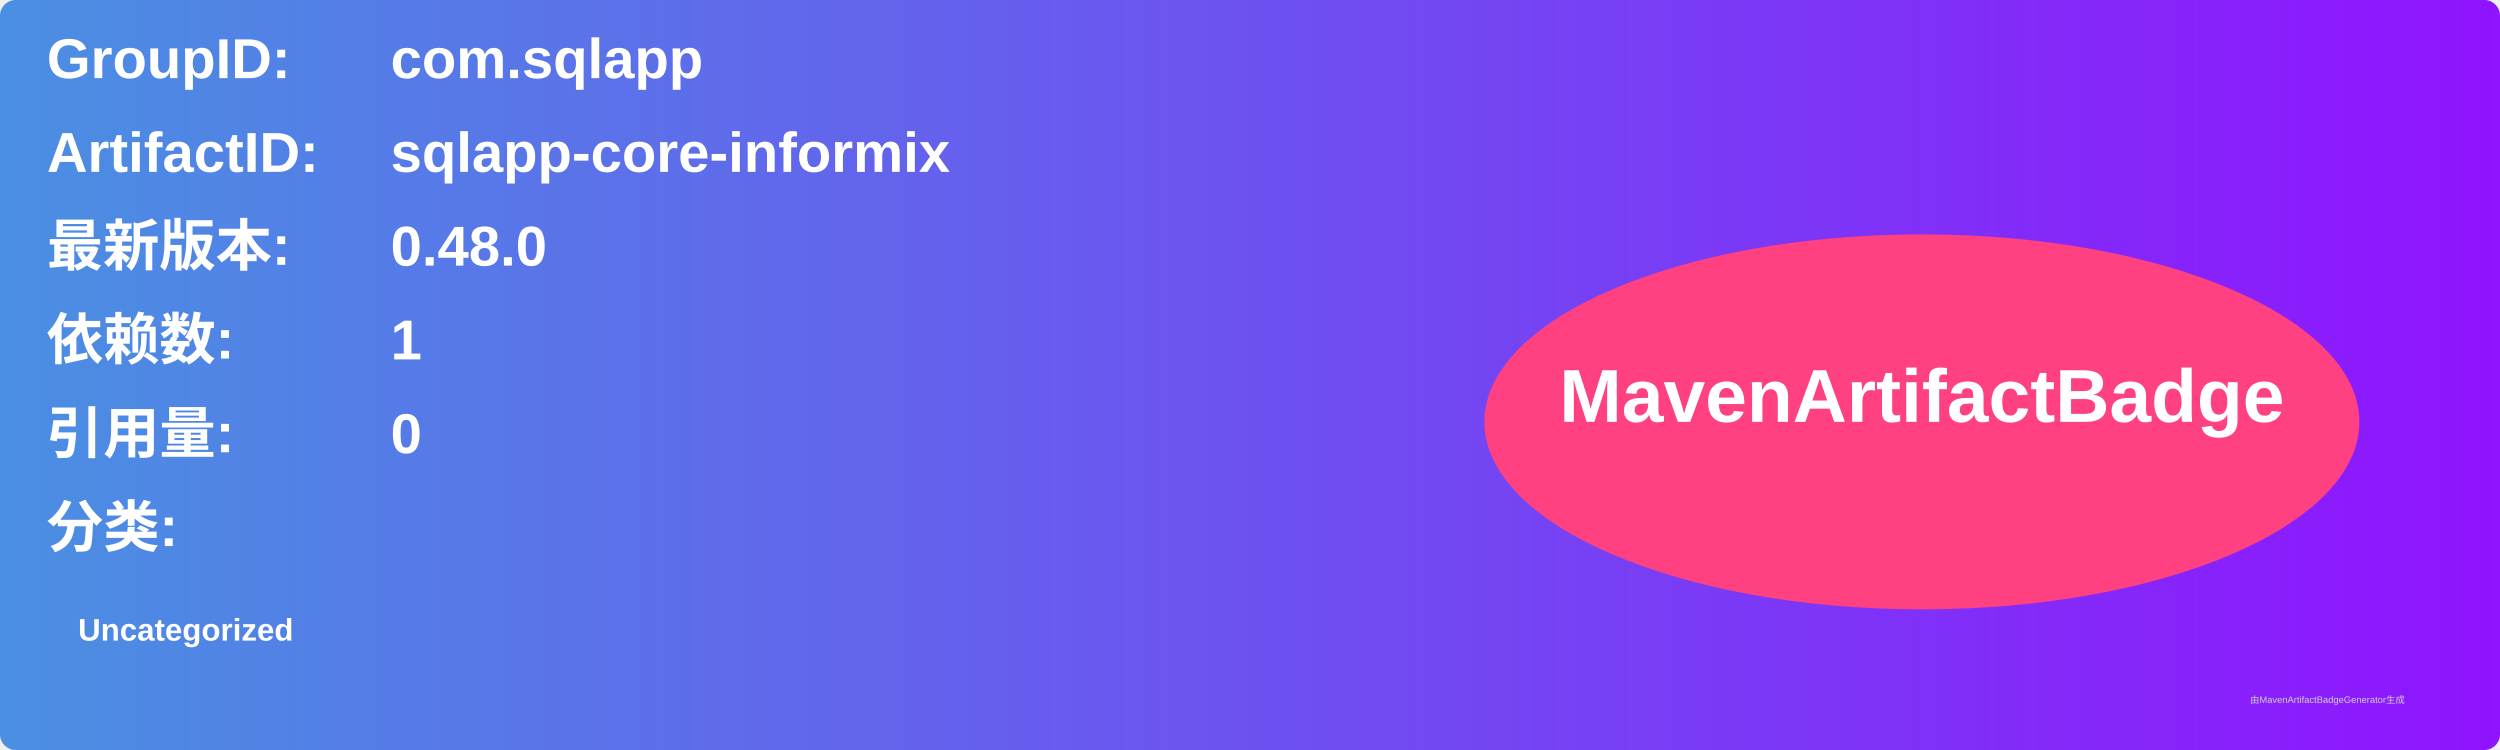
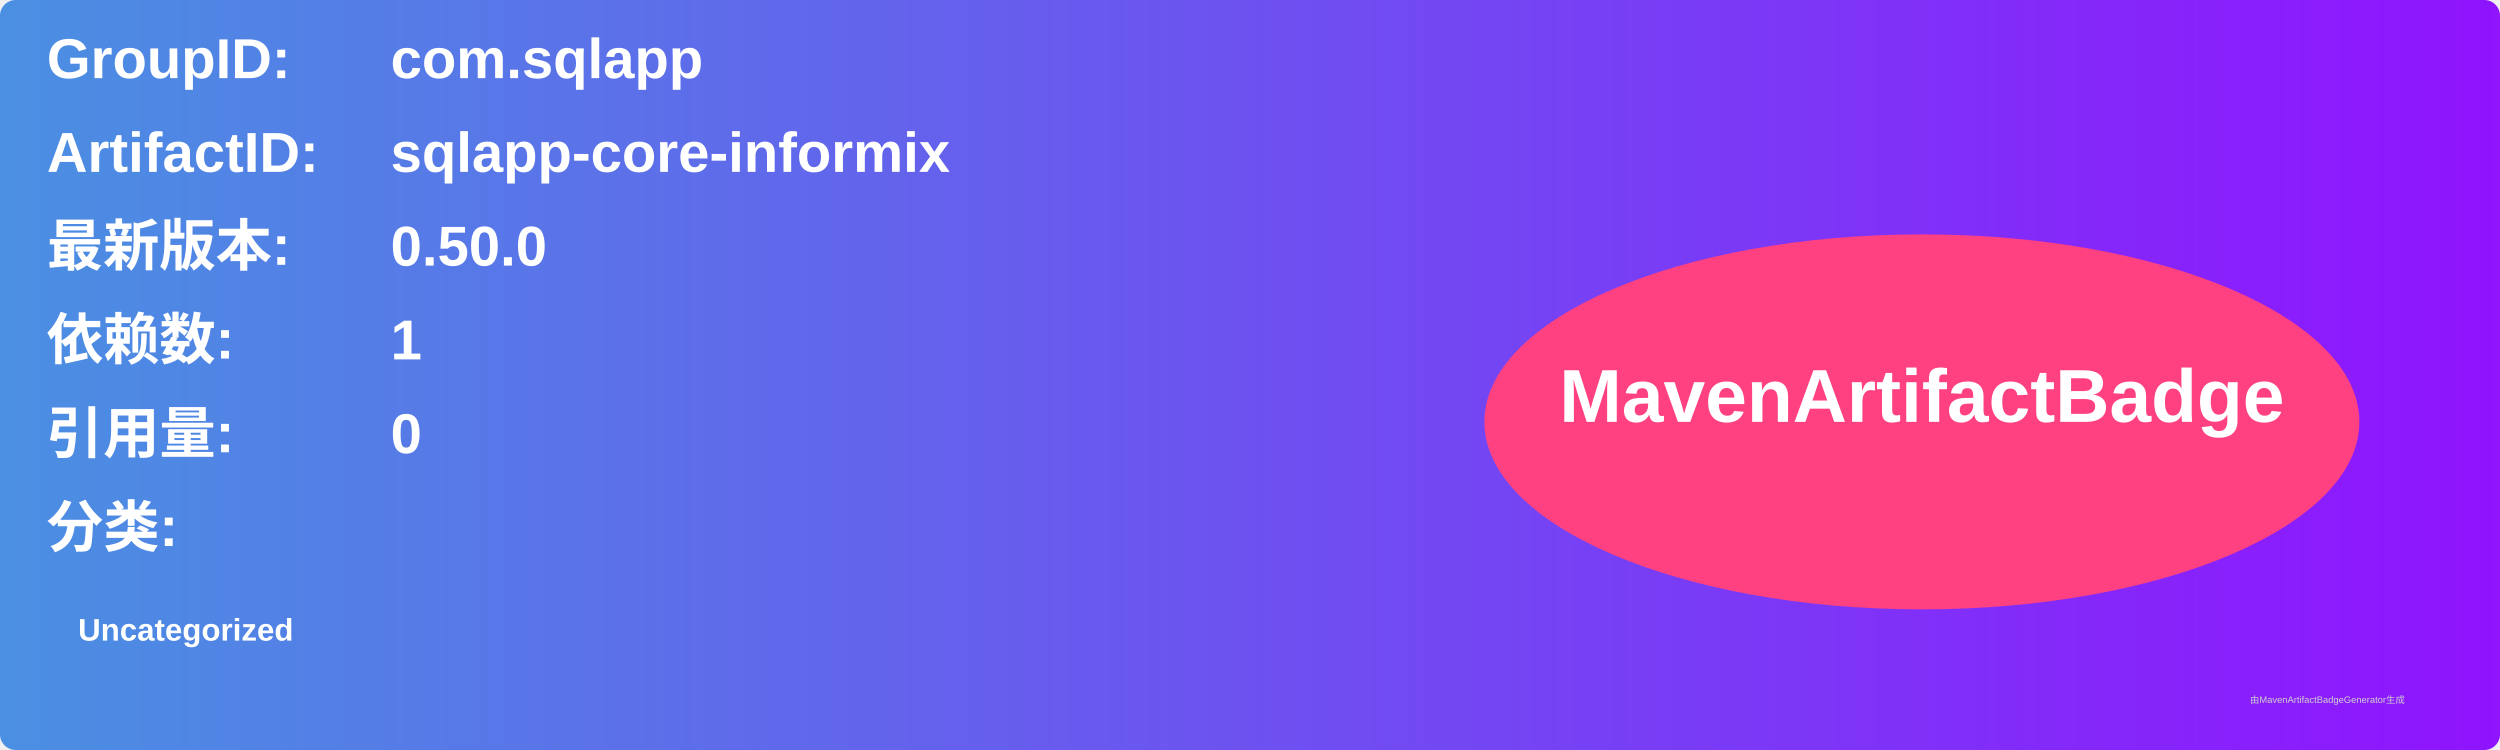
<svg xmlns="http://www.w3.org/2000/svg" width="800" height="240" viewBox="0 0 800 240">
  <linearGradient id="grad" x1="0%" y1="0%" x2="100%" y2="0%">
    <stop offset="0%" stop-color="#4a90e2" />
    <stop offset="100%" stop-color="#9013fe" />
  </linearGradient>
  <rect width="100%" height="100%" rx="5" ry="5" fill="url(#grad)" />
  <g transform="translate(15, 15)">
    <text x="0" y="10" font-family="Arial" font-size="18" fill="white" font-weight="bold" width="260">GroupID:</text>
    <text x="110" y="10" font-family="Arial" font-size="18" fill="white" font-weight="bold" width="460">com.sqlapp</text>
    <text x="0" y="40" font-family="Arial" font-size="18" fill="white" font-weight="bold" width="260">ArtifactID:</text>
    <text x="110" y="40" font-family="Arial" font-size="18" fill="white" font-weight="bold" width="460">sqlapp-core-informix</text>
    <text x="0" y="70" font-family="Arial" font-size="18" fill="white" font-weight="bold">最新版本:</text>
    <text x="110" y="70" font-family="Arial" font-size="18" fill="white" font-weight="bold">
-       <tspan font-weight="bold">0.48.0</tspan>
+       <tspan font-weight="bold">0.50.0</tspan>
    </text>
    <text x="0" y="100" font-family="Arial" font-size="18" fill="white" font-weight="bold">依赖数: </text>
    <text x="110" y="100" font-family="Arial" font-size="18" fill="white">
      <tspan font-weight="bold">1</tspan>
    </text>
    <text x="0" y="130" font-family="Arial" font-size="18" fill="white" font-weight="bold">引用量: </text>
    <text x="110" y="130" font-family="Arial" font-size="18" fill="white">
      <tspan font-weight="bold">0</tspan>
    </text>
    <text x="0" y="160" font-family="Arial" font-size="18" fill="white" font-weight="bold">分类:</text>
    <text x="10" y="190" font-family="Arial" font-size="10" fill="white">
      <tspan font-weight="bold">Uncategorized</tspan>
    </text>
    <ellipse cx="600" cy="120" rx="140" ry="60" fill="#ff4081" />
    <text x="600" y="120" text-anchor="middle" font-family="Arial" font-size="24" fill="white" font-weight="bold">MavenArtifactBadge</text>
  </g>
  <text x="720" y="225" font-family="Arial" font-size="3" fill="#d0d0d0">由MavenArtifactBadgeGenerator生成</text>
</svg>
